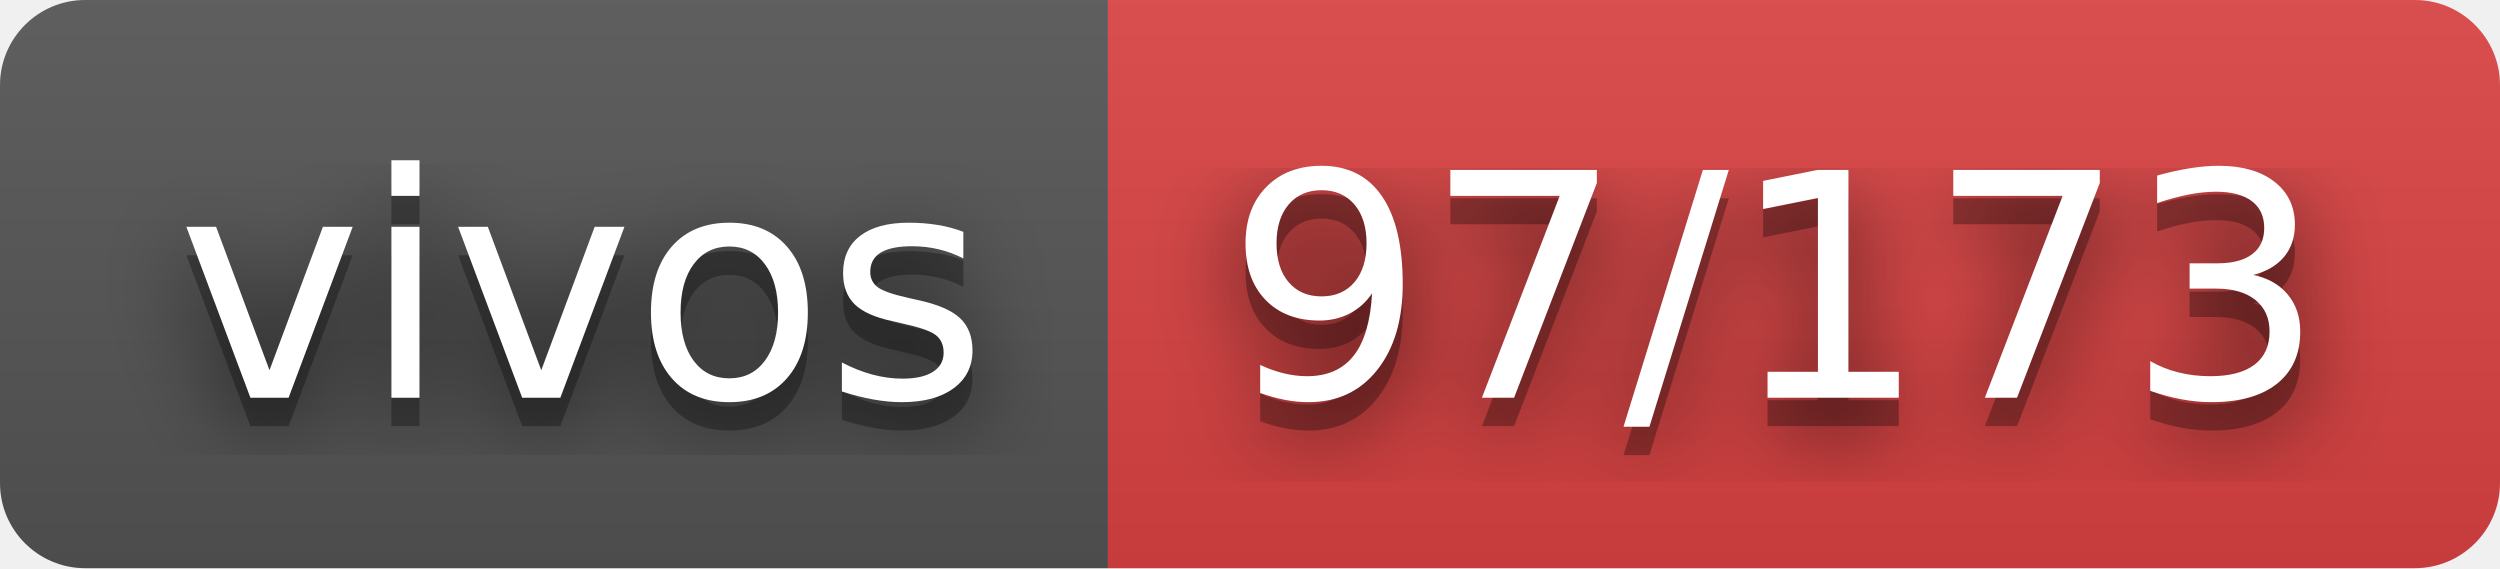
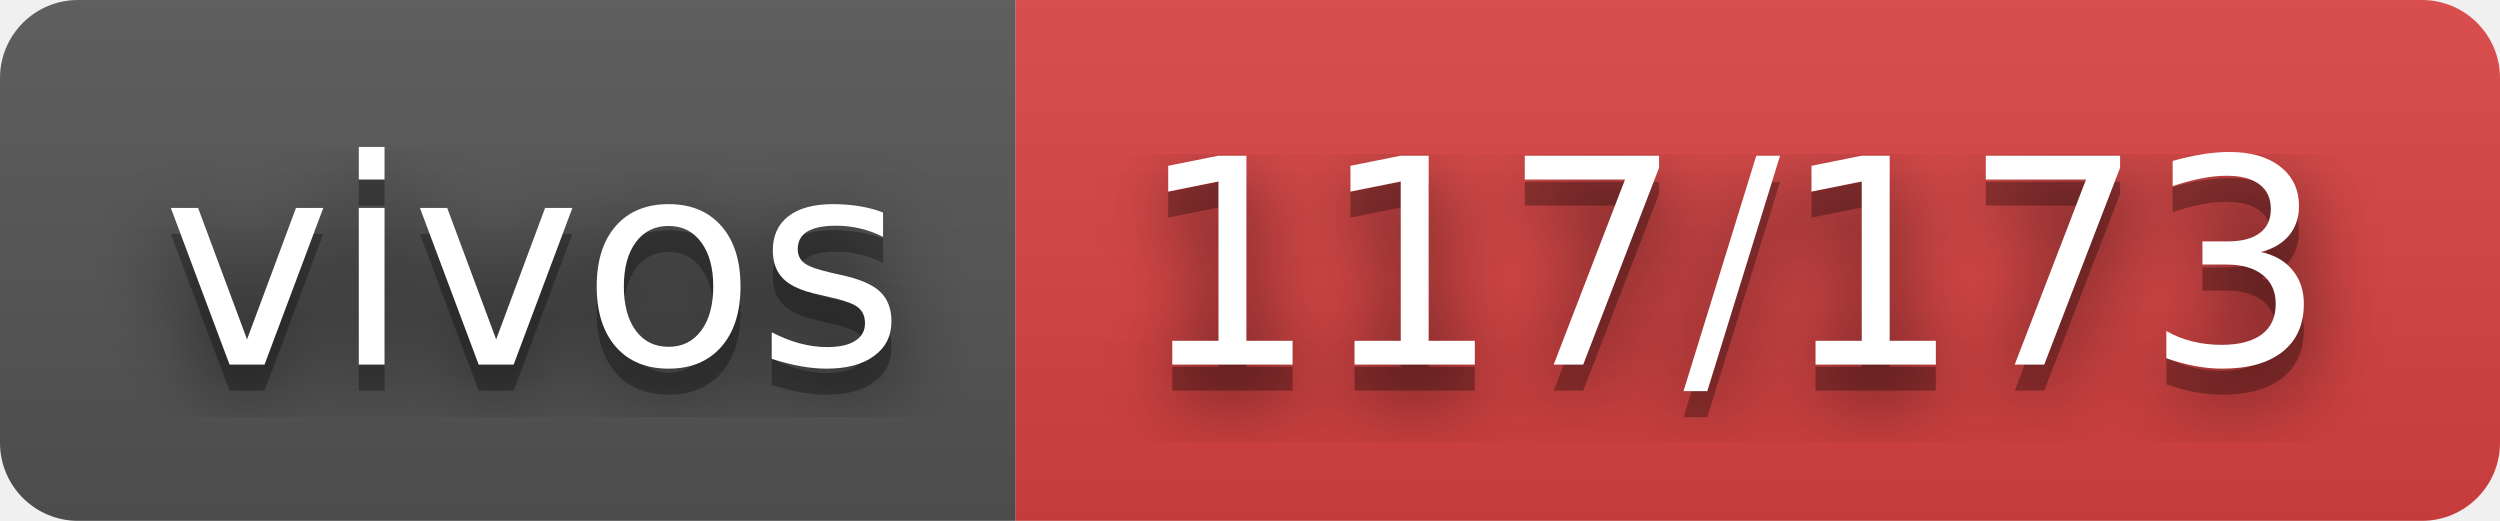
- <svg xmlns="http://www.w3.org/2000/svg" width="88" height="20" role="img" aria-label="vivos: 97/173">
+ <svg xmlns="http://www.w3.org/2000/svg" width="96" height="20" role="img" aria-label="vivos: 117/173">
  <filter id="blur">
    <feGaussianBlur stdDeviation="16" />
  </filter>
  <linearGradient id="s" x2="0" y2="100%">
    <stop offset="0" stop-color="#bbb" stop-opacity=".1" />
    <stop offset="1" stop-opacity=".1" />
  </linearGradient>
  <clipPath id="r">
-     <rect width="88" height="20" rx="3" />
+     <rect width="96" height="20" rx="3" />
  </clipPath>
  <g clip-path="url(#r)">
    <rect width="39" height="20" fill="#555" />
-     <rect x="39" width="49" height="20" fill="#dd4343" />
-     <rect width="88" height="20" fill="url(#s)" />
+     <rect x="39" width="57" height="20" fill="#dd4343" />
+     <rect width="96" height="20" fill="url(#s)" />
  </g>
  <g fill="#fff" text-anchor="middle" font-family="Verdana,Geneva,DejaVu Sans,sans-serif" text-rendering="geometricPrecision" font-size="110">
    <g transform="scale(.1)">
      <g aria-hidden="true" fill="#010101">
        <text x="205" y="150" fill-opacity=".8" filter="url(#blur)" textLength="290">vivos</text>
        <text x="205" y="150" fill-opacity=".3" textLength="290">vivos</text>
      </g>
      <text x="205" y="140" textLength="290">vivos</text>
    </g>
    <g transform="scale(.1)">
      <g aria-hidden="true" fill="#010101">
-         <text x="625" y="150" fill-opacity=".8" filter="url(#blur)" textLength="390">97/173</text>
-         <text x="625" y="150" fill-opacity=".3" textLength="390">97/173</text>
+         <text x="665" y="150" fill-opacity=".8" filter="url(#blur)" textLength="470">117/173</text>
+         <text x="665" y="150" fill-opacity=".3" textLength="470">117/173</text>
      </g>
-       <text x="625" y="140" textLength="390">97/173</text>
+       <text x="665" y="140" textLength="470">117/173</text>
    </g>
  </g>
</svg>
